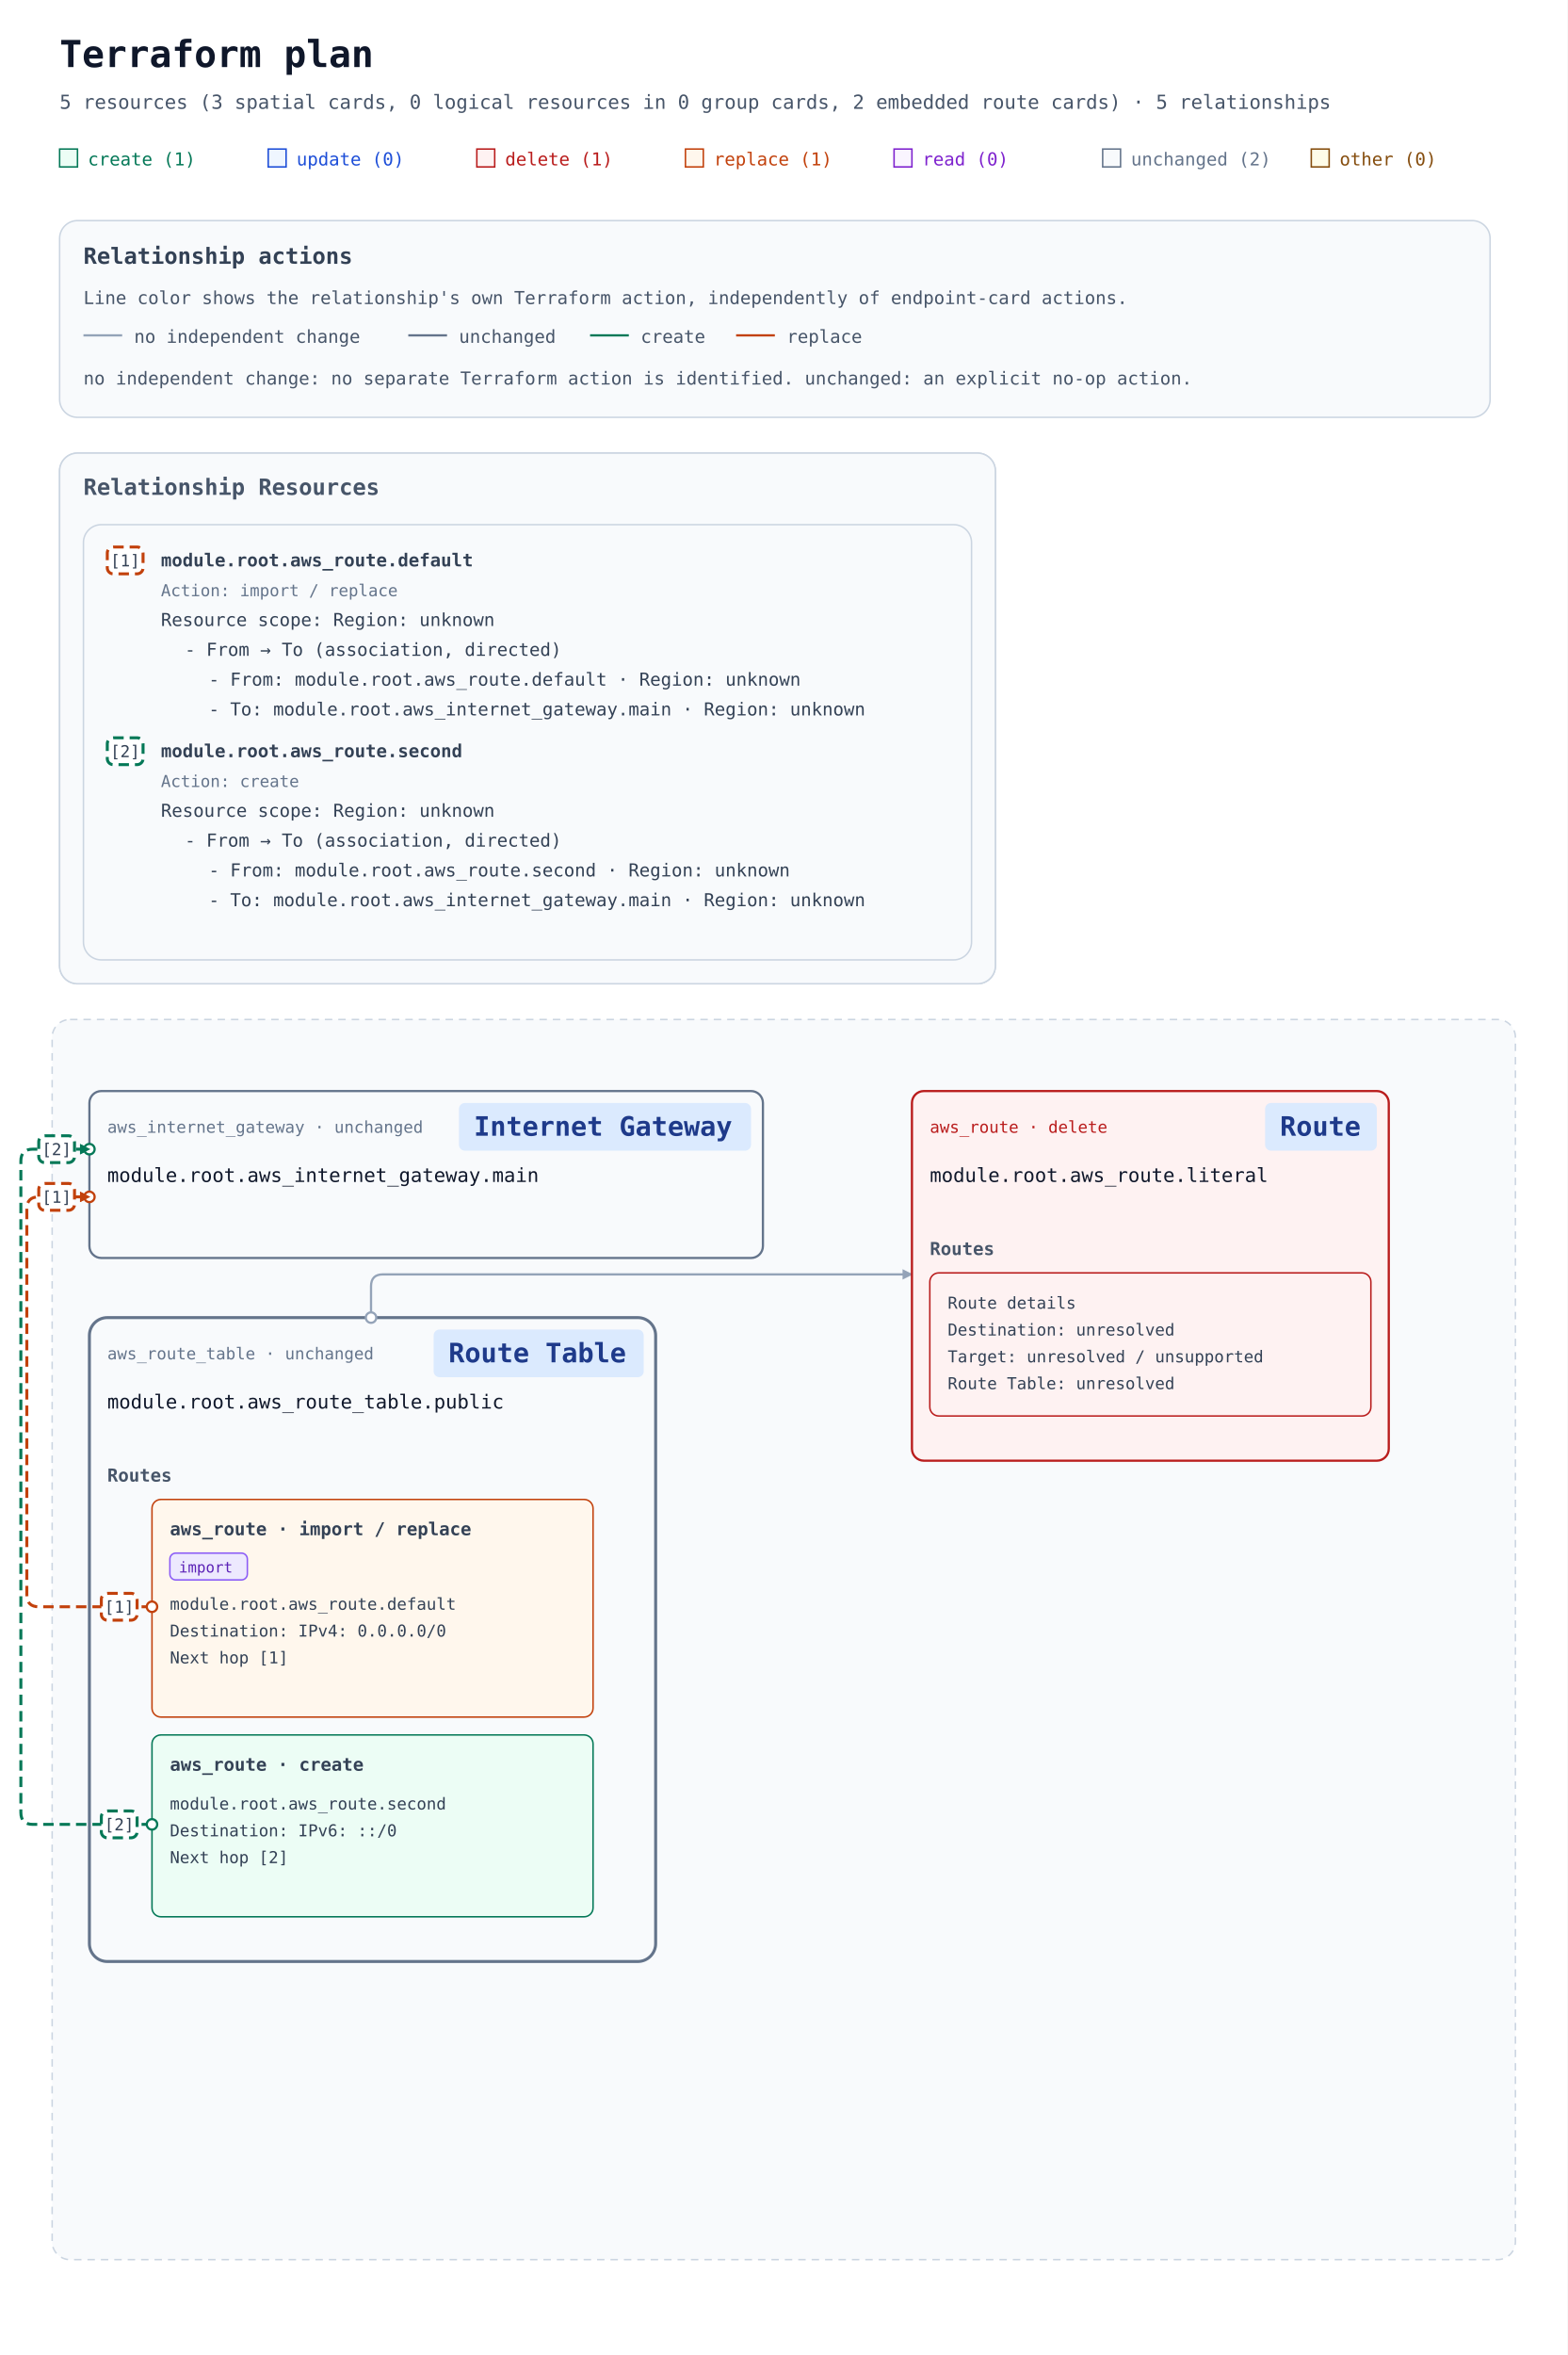
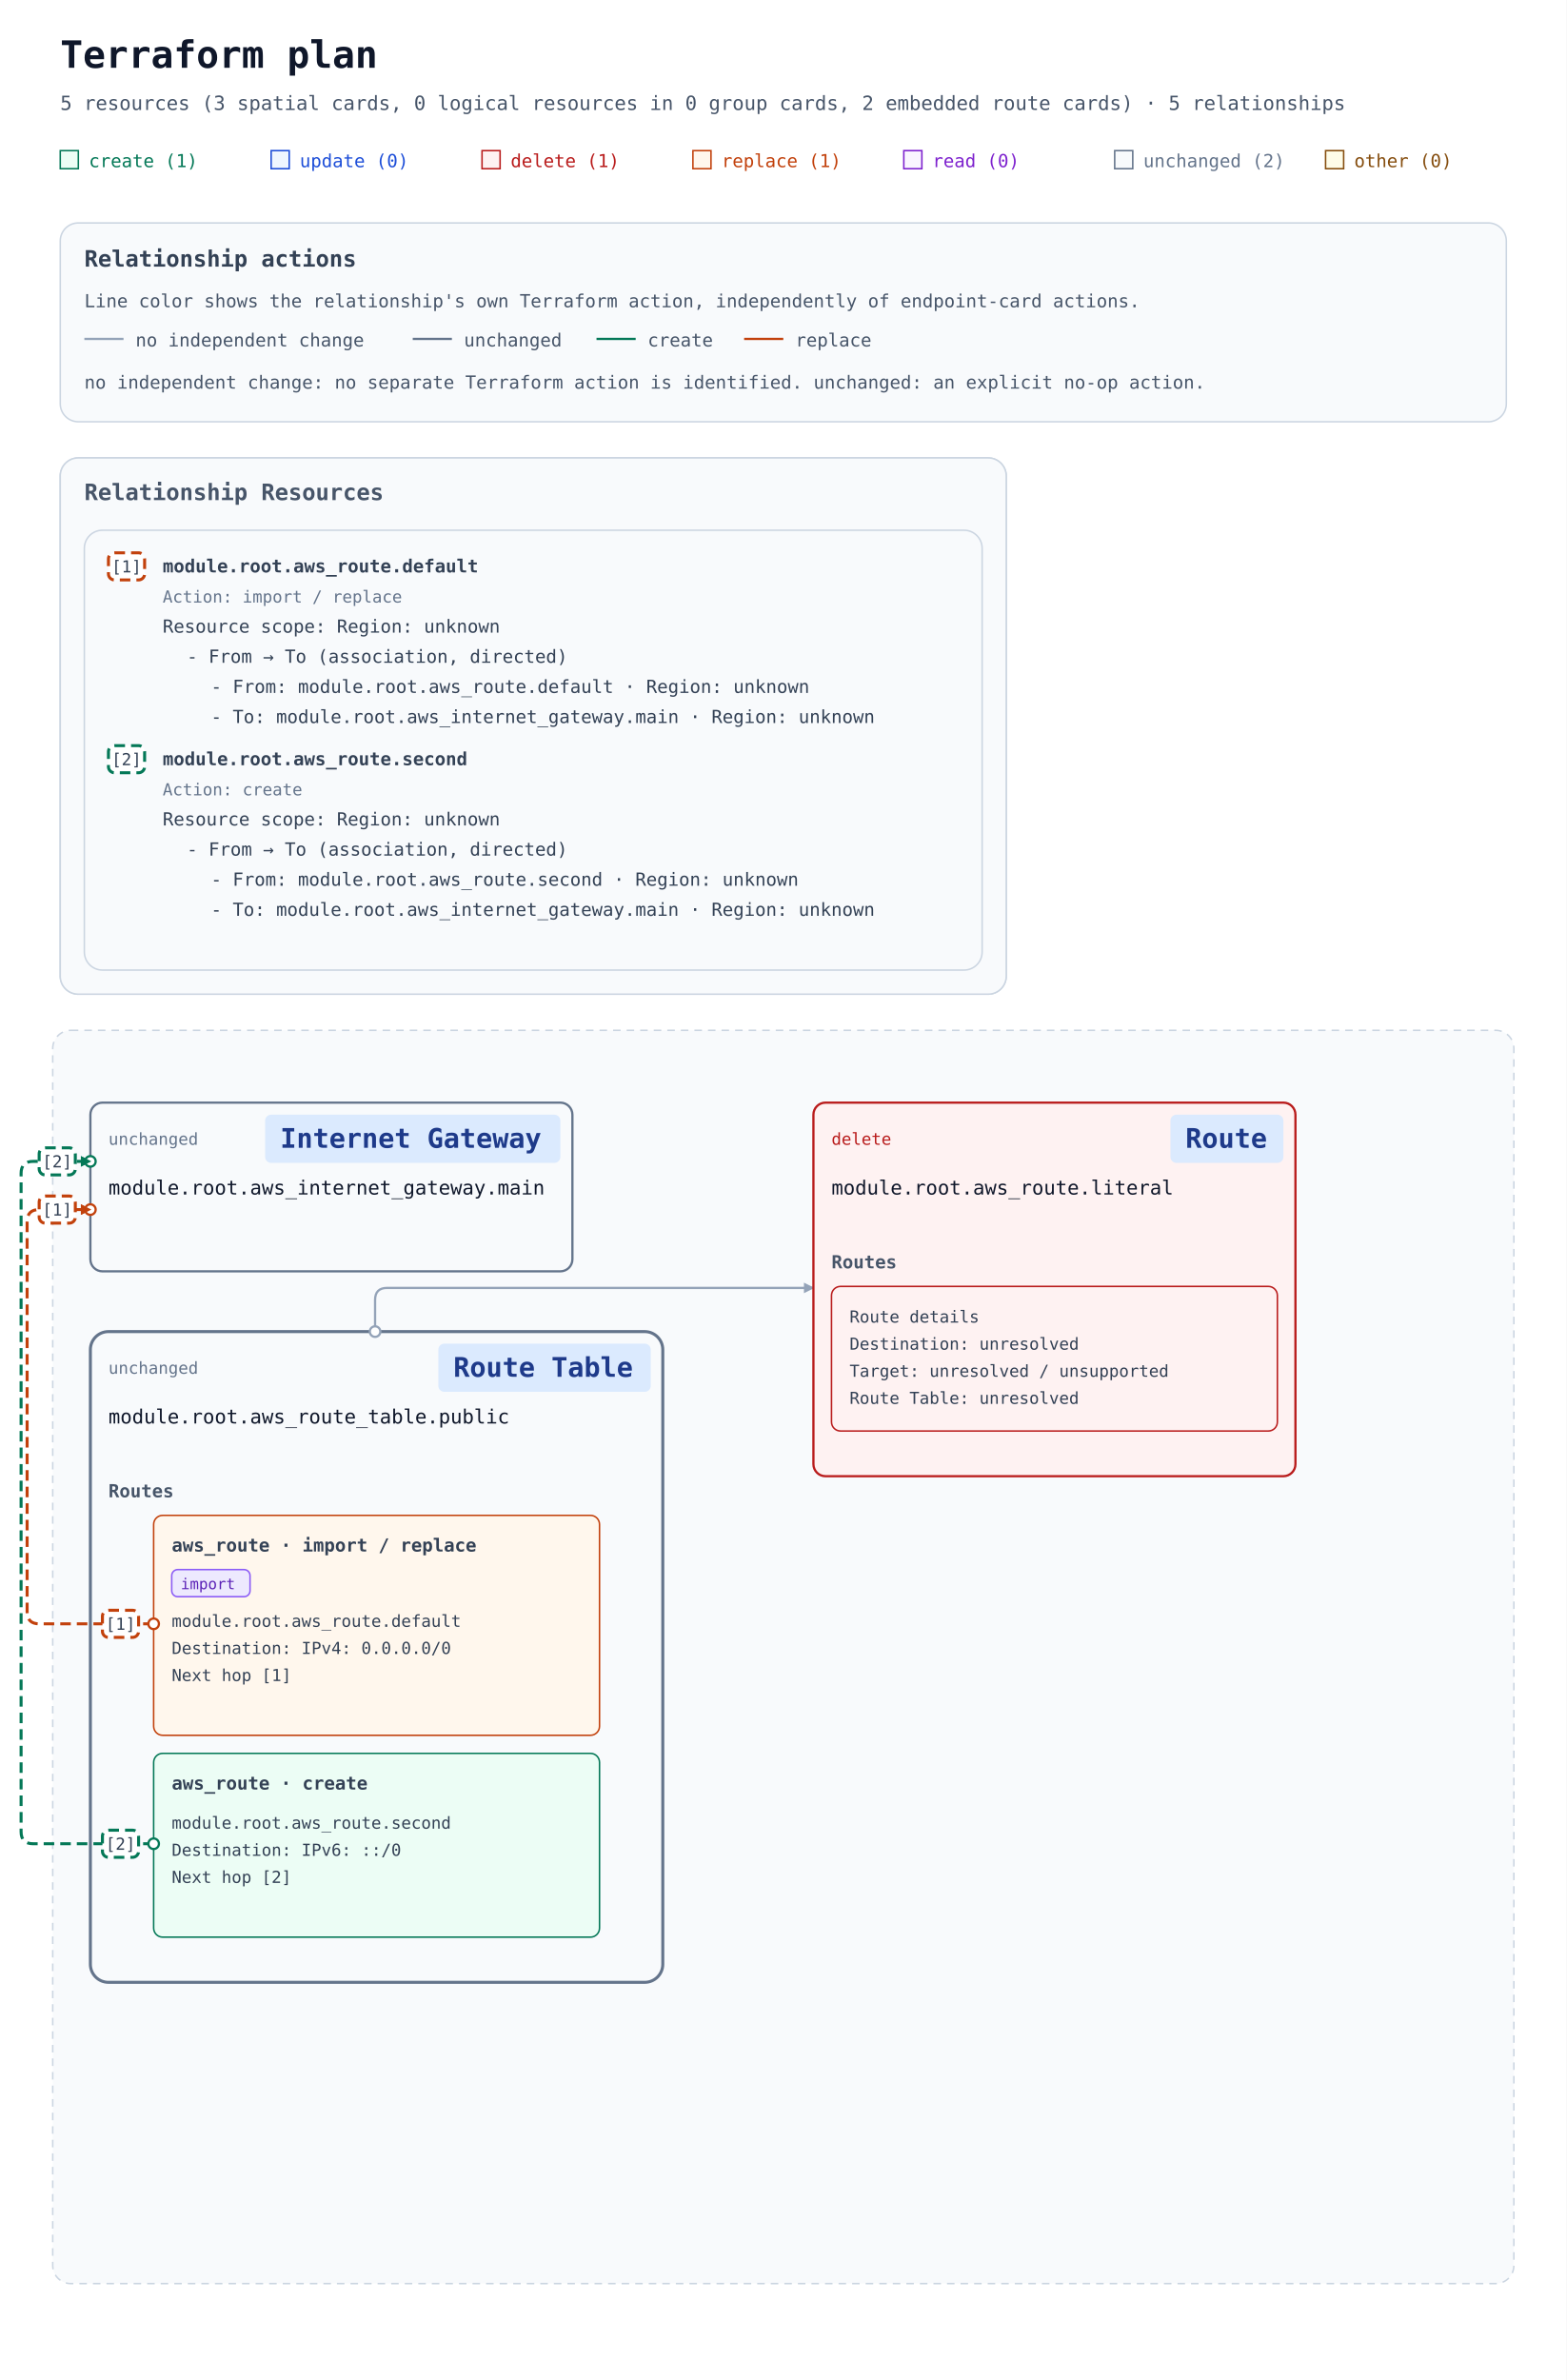
- <svg xmlns="http://www.w3.org/2000/svg" width="1052" height="1580" viewBox="0 0 1052 1580" role="img" aria-labelledby="title description">
+ <svg xmlns="http://www.w3.org/2000/svg" width="1040" height="1580" viewBox="0 0 1040 1580" role="img" aria-labelledby="title description">
  <defs>
    <marker id="arrow" viewBox="0 0 10 10" refX="9" refY="5" markerWidth="7" markerHeight="7" markerUnits="userSpaceOnUse" orient="auto-start-reverse">
      <path d="M 0 0 L 10 5 L 0 10 z" fill="#94a3b8" />
    </marker>
    <marker id="arrow-create" viewBox="0 0 10 10" refX="9" refY="5" markerWidth="7" markerHeight="7" markerUnits="userSpaceOnUse" orient="auto-start-reverse">
      <path d="M 0 0 L 10 5 L 0 10 z" fill="#047857" />
    </marker>
    <marker id="arrow-replace" viewBox="0 0 10 10" refX="9" refY="5" markerWidth="7" markerHeight="7" markerUnits="userSpaceOnUse" orient="auto-start-reverse">
      <path d="M 0 0 L 10 5 L 0 10 z" fill="#c2410c" />
    </marker>
  </defs>
  <rect width="100%" height="100%" fill="#ffffff" />
  <g font-family="ui-monospace, SFMono-Regular, Consolas, monospace">
    <text x="40" y="45" font-size="25" font-weight="700" fill="#0f172a">Terraform plan</text>
    <text x="40" y="73" font-size="13" fill="#475569">5 resources (3 spatial cards, 0 logical resources in 0 group cards, 2 embedded route cards) · 5 relationships</text>
    <rect x="40" y="100" width="12" height="12" fill="#ecfdf5" stroke="#047857" />
    <text x="59" y="111" font-size="12" fill="#047857">create (1)</text>
    <rect x="180" y="100" width="12" height="12" fill="#eff6ff" stroke="#1d4ed8" />
    <text x="199" y="111" font-size="12" fill="#1d4ed8">update (0)</text>
    <rect x="320" y="100" width="12" height="12" fill="#fef2f2" stroke="#b91c1c" />
    <text x="339" y="111" font-size="12" fill="#b91c1c">delete (1)</text>
    <rect x="460" y="100" width="12" height="12" fill="#fff7ed" stroke="#c2410c" />
    <text x="479" y="111" font-size="12" fill="#c2410c">replace (1)</text>
    <rect x="600" y="100" width="12" height="12" fill="#faf5ff" stroke="#7e22ce" />
    <text x="619" y="111" font-size="12" fill="#7e22ce">read (0)</text>
    <rect x="740" y="100" width="12" height="12" fill="#f8fafc" stroke="#64748b" />
    <text x="759" y="111" font-size="12" fill="#64748b">unchanged (2)</text>
    <rect x="880" y="100" width="12" height="12" fill="#fefce8" stroke="#854d0e" />
    <text x="899" y="111" font-size="12" fill="#854d0e">other (0)</text>
    <g id="relationship-actions" font-size="12" fill="#475569" transform="translate(40 148)">
      <rect width="960" height="132" rx="12" fill="#f8fafc" stroke="#cbd5e1" />
      <text x="16" y="29" font-size="15" font-weight="700" fill="#334155">Relationship actions</text>
      <text x="16" y="56">Line color shows the relationship's own Terraform action, independently of endpoint-card actions.</text>
      <path data-legend-action="none" d="M 16 77 H 42" fill="none" stroke="#94a3b8" stroke-width="1.5" />
      <text x="50" y="82">no independent change</text>
      <path data-legend-action="unchanged" d="M 234 77 H 260" fill="none" stroke="#64748b" stroke-width="1.5" />
      <text x="268" y="82">unchanged</text>
      <path data-legend-action="create" d="M 356 77 H 382" fill="none" stroke="#047857" stroke-width="1.5" />
      <text x="390" y="82">create</text>
      <path data-legend-action="replace" d="M 454 77 H 480" fill="none" stroke="#c2410c" stroke-width="1.5" />
      <text x="488" y="82">replace</text>
      <text x="16" y="110">no independent change: no separate Terraform action is identified. unchanged: an explicit no-op action.</text>
    </g>
    <g transform="translate(0 144)">
      <g data-annotation-area="true">
        <g data-annotation-card="true" transform="translate(40 160)">
          <rect width="628" height="356" rx="12" fill="#f8fafc" stroke="#cbd5e1" />
          <g data-annotation-section="Relationship Resources">
            <rect width="628" height="356" rx="12" fill="#f8fafc" stroke="#cbd5e1" />
            <text x="16" y="28" font-size="15" font-weight="700" fill="#475569">Relationship Resources</text>
            <g data-annotation-card="true" transform="translate(16 48)">
              <rect width="596" height="292" rx="12" fill="#f8fafc" stroke="#cbd5e1" />
              <g data-relationship-index="true">
                <g data-relationship-entry="1" id="relationship-5b5b5b226177735f726f7574652e64656661756c74222c6e756c6c5d5d2c5b5b227465727261666f726d3a363137373733356637323666373537343635326536343635363636313735366337342d63757272656e74222c227465727261666f726d3a36313737373335663639366537343635373236653635373435663637363137343635373736313739326536643631363936652d63757272656e74222c226173736f63696174696f6e222c226469726563746564225d5d5d">
                  <a href="#relationship-5b5b5b226177735f726f7574652e64656661756c74222c6e756c6c5d5d2c5b5b227465727261666f726d3a363137373733356637323666373537343635326536343635363636313735366337342d63757272656e74222c227465727261666f726d3a36313737373335663639366537343635373236653635373435663637363137343635373736313739326536643631363936652d63757272656e74222c226173736f63696174696f6e222c226469726563746564225d5d5d" data-relationship-select="true" aria-label="Relationship [1]: From → To (association, directed): module.root.aws_route.default / module.root.aws_internet_gateway.main">
                    <rect x="16" y="15" width="24" height="18" rx="4" fill="#ffffff" stroke="#c2410c" stroke-width="2" stroke-dasharray="7 4" />
                    <text x="28" y="28" text-anchor="middle" font-size="11" fill="#334155">[1]</text>
                  </a>
                  <text data-source-address="aws_route.default" data-source-identity="terraform:6177735f726f7574652e64656661756c74-current" font-size="12" font-weight="600" fill="#334155">
                    <tspan x="52" y="28" xml:space="preserve">module.root.aws_route.default</tspan>
                  </text>
                  <text data-resource-action="true" x="52" y="48" font-size="11" fill="#64748b">Action: import / replace</text>
                  <text font-size="12" fill="#334155">
                    <tspan x="52" y="68" xml:space="preserve">Resource scope: Region: unknown</tspan>
                  </text>
                  <text font-size="12" fill="#334155">
                    <tspan x="68" y="88" xml:space="preserve">- From → To (association, directed)</tspan>
                  </text>
                  <a href="#resource-6177735f726f7574652e64656661756c74-current" data-relationship-endpoint="true" aria-label="- From: module.root.aws_route.default · Region: unknown">
                    <text font-size="12" fill="#334155">
                      <tspan x="84" y="108" xml:space="preserve">- From: module.root.aws_route.default · Region: unknown</tspan>
                    </text>
                  </a>
                  <a href="#resource-6177735f696e7465726e65745f676174657761792e6d61696e-current" data-relationship-endpoint="true" aria-label="- To: module.root.aws_internet_gateway.main · Region: unknown">
                    <text font-size="12" fill="#334155">
                      <tspan x="84" y="128" xml:space="preserve">- To: module.root.aws_internet_gateway.main · Region: unknown</tspan>
                    </text>
                  </a>
                </g>
                <g data-relationship-entry="2" id="relationship-5b5b5b226177735f726f7574652e7365636f6e64222c6e756c6c5d5d2c5b5b227465727261666f726d3a36313737373335663732366637353734363532653733363536333666366536342d63757272656e74222c227465727261666f726d3a36313737373335663639366537343635373236653635373435663637363137343635373736313739326536643631363936652d63757272656e74222c226173736f63696174696f6e222c226469726563746564225d5d5d">
                  <a href="#relationship-5b5b5b226177735f726f7574652e7365636f6e64222c6e756c6c5d5d2c5b5b227465727261666f726d3a36313737373335663732366637353734363532653733363536333666366536342d63757272656e74222c227465727261666f726d3a36313737373335663639366537343635373236653635373435663637363137343635373736313739326536643631363936652d63757272656e74222c226173736f63696174696f6e222c226469726563746564225d5d5d" data-relationship-select="true" aria-label="Relationship [2]: From → To (association, directed): module.root.aws_route.second / module.root.aws_internet_gateway.main">
                    <rect x="16" y="143" width="24" height="18" rx="4" fill="#ffffff" stroke="#047857" stroke-width="2" stroke-dasharray="7 4" />
                    <text x="28" y="156" text-anchor="middle" font-size="11" fill="#334155">[2]</text>
                  </a>
                  <text data-source-address="aws_route.second" data-source-identity="terraform:6177735f726f7574652e7365636f6e64-current" font-size="12" font-weight="600" fill="#334155">
                    <tspan x="52" y="156" xml:space="preserve">module.root.aws_route.second</tspan>
                  </text>
                  <text data-resource-action="true" x="52" y="176" font-size="11" fill="#64748b">Action: create</text>
                  <text font-size="12" fill="#334155">
                    <tspan x="52" y="196" xml:space="preserve">Resource scope: Region: unknown</tspan>
                  </text>
                  <text font-size="12" fill="#334155">
                    <tspan x="68" y="216" xml:space="preserve">- From → To (association, directed)</tspan>
                  </text>
                  <a href="#resource-6177735f726f7574652e7365636f6e64-current" data-relationship-endpoint="true" aria-label="- From: module.root.aws_route.second · Region: unknown">
                    <text font-size="12" fill="#334155">
                      <tspan x="84" y="236" xml:space="preserve">- From: module.root.aws_route.second · Region: unknown</tspan>
                    </text>
                  </a>
                  <a href="#resource-6177735f696e7465726e65745f676174657761792e6d61696e-current" data-relationship-endpoint="true" aria-label="- To: module.root.aws_internet_gateway.main · Region: unknown">
                    <text font-size="12" fill="#334155">
                      <tspan x="84" y="256" xml:space="preserve">- To: module.root.aws_internet_gateway.main · Region: unknown</tspan>
                    </text>
                  </a>
                </g>
              </g>
            </g>
          </g>
        </g>
      </g>
      <g data-architecture="true" transform="translate(0 380)">
-         <rect x="35" y="160" width="982" height="832" rx="12" fill="#f8fafc" stroke="#cbd5e1" stroke-dasharray="5 4" />
+         <rect x="35" y="160" width="970" height="832" rx="12" fill="#f8fafc" stroke="#cbd5e1" stroke-dasharray="5 4" />
        <text x="52" y="185" font-size="13" font-weight="700" fill="#475569" />
        <g data-route-table="resource-6177735f726f7574655f7461626c652e7075626c6963-current">
          <rect x="60" y="360" width="380" height="432" rx="12" fill="#f8fafc" stroke="#64748b" stroke-width="2" data-mode="managed" />
        </g>
        <g data-edge-kind="dependency" data-source="resource-6177735f726f7574655f7461626c652e7075626c6963-current" data-target="resource-6177735f726f7574652e64656661756c74-current" />
-         <path d="M 249 360 L 249 339 Q 249 331 257 331 L 612 331 " data-edge-kind="dependency" data-directionality="directed" data-source="resource-6177735f726f7574655f7461626c652e7075626c6963-current" data-target="resource-6177735f726f7574652e6c69746572616c-current" fill="none" stroke="#94a3b8" stroke-width="1.5" stroke-linejoin="round" marker-end="url(#arrow)" />
+         <path d="M 249 360 L 249 339 Q 249 331 257 331 L 540 331 " data-edge-kind="dependency" data-directionality="directed" data-source="resource-6177735f726f7574655f7461626c652e7075626c6963-current" data-target="resource-6177735f726f7574652e6c69746572616c-current" fill="none" stroke="#94a3b8" stroke-width="1.5" stroke-linejoin="round" marker-end="url(#arrow)" />
        <g data-edge-kind="dependency" data-source="resource-6177735f726f7574655f7461626c652e7075626c6963-current" data-target="resource-6177735f726f7574652e7365636f6e64-current" />
        <path d="M 102 554 L 26 554 Q 18 554 18 546 L 18 287 Q 18 279 26 279 L 60 279 " data-edge-kind="association" data-action-reason="replace_because_cannot_update" data-replace-paths="[[&quot;gateway_id&quot;]]" data-import="true" data-import-id-present="false" data-import-identity-present="false" data-import-unknown="false" data-relationship-ids="relationship-5b5b5b226177735f726f7574652e64656661756c74222c6e756c6c5d5d2c5b5b227465727261666f726d3a363137373733356637323666373537343635326536343635363636313735366337342d63757272656e74222c227465727261666f726d3a36313737373335663639366537343635373236653635373435663637363137343635373736313739326536643631363936652d63757272656e74222c226173736f63696174696f6e222c226469726563746564225d5d5d" data-directionality="directed" data-source="resource-6177735f726f7574652e64656661756c74-current" data-target="resource-6177735f696e7465726e65745f676174657761792e6d61696e-current" fill="none" stroke="#c2410c" stroke-width="2" stroke-dasharray="7 4" stroke-linejoin="round" marker-end="url(#arrow-replace)" />
        <path d="M 102 700 L 22 700 Q 14 700 14 692 L 14 255 Q 14 247 22 247 L 60 247 " data-edge-kind="association" data-relationship-ids="relationship-5b5b5b226177735f726f7574652e7365636f6e64222c6e756c6c5d5d2c5b5b227465727261666f726d3a36313737373335663732366637353734363532653733363536333666366536342d63757272656e74222c227465727261666f726d3a36313737373335663639366537343635373236653635373435663637363137343635373736313739326536643631363936652d63757272656e74222c226173736f63696174696f6e222c226469726563746564225d5d5d" data-directionality="directed" data-source="resource-6177735f726f7574652e7365636f6e64-current" data-target="resource-6177735f696e7465726e65745f676174657761792e6d61696e-current" fill="none" stroke="#047857" stroke-width="2" stroke-dasharray="7 4" stroke-linejoin="round" marker-end="url(#arrow-create)" />
        <g id="resource-6177735f696e7465726e65745f676174657761792e6d61696e-current" data-architecture-id="terraform:6177735f696e7465726e65745f676174657761792e6d61696e-current" data-qualified-address="module.root.aws_internet_gateway.main" data-terraform-address="aws_internet_gateway.main">
-           <rect x="60" y="208" width="452" height="112" rx="8" fill="#f8fafc" stroke="#64748b" stroke-width="1.5" data-mode="managed" />
-           <text data-resource-type-heading="true" x="72" y="236" font-size="11" fill="#64748b" xml:space="preserve">aws_internet_gateway · unchanged</text>
-           <rect data-service-badge="true" data-presentation-padding="10 4" data-service-category="network" data-service-full-name="Amazon VPC" data-display-name="Internet Gateway" x="308" y="216" width="196" height="32" rx="4" fill="#dbeafe" />
-           <text data-service-name="true" x="318" y="238" font-size="18" font-weight="700" fill="#1e3a8a" xml:space="preserve">Internet Gateway</text>
+           <rect x="60" y="208" width="320" height="112" rx="8" fill="#f8fafc" stroke="#64748b" stroke-width="1.5" data-mode="managed" />
+           <text data-resource-type-heading="true" x="72" y="236" font-size="11" fill="#64748b" xml:space="preserve">unchanged</text>
+           <rect data-service-badge="true" data-presentation-padding="10 4" data-service-category="network" data-service-full-name="Amazon VPC" data-display-name="Internet Gateway" x="176" y="216" width="196" height="32" rx="4" fill="#dbeafe" />
+           <text data-service-name="true" x="186" y="238" font-size="18" font-weight="700" fill="#1e3a8a" xml:space="preserve">Internet Gateway</text>
          <text x="72" y="269" font-size="13" fill="#0f172a" xml:space="preserve">module.root.aws_internet_gateway.main</text>
          <text x="72" y="308" font-size="10" fill="#64748b" />
        </g>
        <g id="resource-6177735f726f7574652e6c69746572616c-current" data-architecture-id="terraform:6177735f726f7574652e6c69746572616c-current" data-qualified-address="module.root.aws_route.literal" data-terraform-address="aws_route.literal">
-           <rect x="612" y="208" width="320" height="248" rx="8" fill="#fef2f2" stroke="#b91c1c" stroke-width="1.5" data-mode="managed" />
-           <text data-resource-type-heading="true" x="624" y="236" font-size="11" fill="#b91c1c" xml:space="preserve">aws_route · delete</text>
-           <rect data-service-badge="true" data-presentation-padding="10 4" data-service-category="network" data-service-full-name="Amazon VPC" data-display-name="Route" x="849" y="216" width="75" height="32" rx="4" fill="#dbeafe" />
-           <text data-service-name="true" x="859" y="238" font-size="18" font-weight="700" fill="#1e3a8a" xml:space="preserve">Route</text>
-           <text x="624" y="269" font-size="13" fill="#0f172a" xml:space="preserve">module.root.aws_route.literal</text>
+           <rect x="540" y="208" width="320" height="248" rx="8" fill="#fef2f2" stroke="#b91c1c" stroke-width="1.5" data-mode="managed" />
+           <text data-resource-type-heading="true" x="552" y="236" font-size="11" fill="#b91c1c" xml:space="preserve">delete</text>
+           <rect data-service-badge="true" data-presentation-padding="10 4" data-service-category="network" data-service-full-name="Amazon VPC" data-display-name="Route" x="777" y="216" width="75" height="32" rx="4" fill="#dbeafe" />
+           <text data-service-name="true" x="787" y="238" font-size="18" font-weight="700" fill="#1e3a8a" xml:space="preserve">Route</text>
+           <text x="552" y="269" font-size="13" fill="#0f172a" xml:space="preserve">module.root.aws_route.literal</text>
          <g data-routes="true">
-             <text x="624" y="318" font-size="12" font-weight="700" fill="#475569">Routes</text>
+             <text x="552" y="318" font-size="12" font-weight="700" fill="#475569">Routes</text>
            <g data-route-entry="resource-details">
-               <rect x="624" y="330" width="296" height="96" rx="6" fill="#fef2f2" stroke="#b91c1c" stroke-width="1" />
-               <text x="636" y="354" font-size="11" fill="#334155" xml:space="preserve">Route details</text>
-               <text x="636" y="372" font-size="11" fill="#334155" xml:space="preserve">Destination: unresolved</text>
-               <text x="636" y="390" font-size="11" fill="#334155" xml:space="preserve">Target: unresolved / unsupported</text>
-               <text x="636" y="408" font-size="11" fill="#334155" xml:space="preserve">Route Table: unresolved</text>
+               <rect x="552" y="330" width="296" height="96" rx="6" fill="#fef2f2" stroke="#b91c1c" stroke-width="1" />
+               <text x="564" y="354" font-size="11" fill="#334155" xml:space="preserve">Route details</text>
+               <text x="564" y="372" font-size="11" fill="#334155" xml:space="preserve">Destination: unresolved</text>
+               <text x="564" y="390" font-size="11" fill="#334155" xml:space="preserve">Target: unresolved / unsupported</text>
+               <text x="564" y="408" font-size="11" fill="#334155" xml:space="preserve">Route Table: unresolved</text>
            </g>
          </g>
-           <text x="624" y="444" font-size="10" fill="#64748b" />
+           <text x="552" y="444" font-size="10" fill="#64748b" />
        </g>
        <g id="resource-6177735f726f7574655f7461626c652e7075626c6963-current" data-architecture-id="terraform:6177735f726f7574655f7461626c652e7075626c6963-current" data-qualified-address="module.root.aws_route_table.public" data-terraform-address="aws_route_table.public" data-presentation-header="60 360 380 432">
-           <text data-resource-type-heading="true" x="72" y="388" font-size="11" fill="#64748b" xml:space="preserve">aws_route_table · unchanged</text>
+           <text data-resource-type-heading="true" x="72" y="388" font-size="11" fill="#64748b" xml:space="preserve">unchanged</text>
          <rect data-service-badge="true" data-presentation-padding="10 4" data-service-category="network" data-service-full-name="Amazon VPC" data-display-name="Route Table" x="291" y="368" width="141" height="32" rx="4" fill="#dbeafe" />
          <text data-service-name="true" x="301" y="390" font-size="18" font-weight="700" fill="#1e3a8a" xml:space="preserve">Route Table</text>
          <text x="72" y="421" font-size="13" fill="#0f172a" xml:space="preserve">module.root.aws_route_table.public</text>
          <g data-routes="true">
            <text x="72" y="470" font-size="12" font-weight="700" fill="#475569">Routes</text>
            <g id="resource-6177735f726f7574652e64656661756c74-current" data-architecture-id="terraform:6177735f726f7574652e64656661756c74-current" data-terraform-address="aws_route.default" data-qualified-address="module.root.aws_route.default" data-embedded-route="true" data-action-reason="replace_because_cannot_update" data-replace-paths="[[&quot;gateway_id&quot;]]" data-import="true" data-import-id-present="false" data-import-identity-present="false" data-import-unknown="false">
              <rect x="102" y="482" width="296" height="146" rx="6" fill="#fff7ed" stroke="#c2410c" stroke-width="1" />
              <text data-resource-type-heading="true" font-size="12" font-weight="700" fill="#334155">
                <tspan x="114" y="506" xml:space="preserve">aws_route · import / replace</tspan>
              </text>
              <g data-import-badge="true">
                <rect x="114" y="518" width="52" height="18" rx="4" fill="#ede9fe" stroke="#8b5cf6" />
                <text x="120" y="531" font-size="10" fill="#5b21b6">import</text>
              </g>
              <text x="114" y="556" font-size="11" fill="#334155" xml:space="preserve">module.root.aws_route.default</text>
              <text x="114" y="574" font-size="11" fill="#334155" xml:space="preserve">Destination: IPv4: 0.0.0.0/0</text>
              <a href="#relationship-5b5b5b226177735f726f7574652e64656661756c74222c6e756c6c5d5d2c5b5b227465727261666f726d3a363137373733356637323666373537343635326536343635363636313735366337342d63757272656e74222c227465727261666f726d3a36313737373335663639366537343635373236653635373435663637363137343635373736313739326536643631363936652d63757272656e74222c226173736f63696174696f6e222c226469726563746564225d5d5d" data-relationship-select="true">
                <text x="114" y="592" font-size="11" fill="#334155" xml:space="preserve">Next hop [1]</text>
              </a>
            </g>
            <g id="resource-6177735f726f7574652e7365636f6e64-current" data-architecture-id="terraform:6177735f726f7574652e7365636f6e64-current" data-terraform-address="aws_route.second" data-qualified-address="module.root.aws_route.second" data-embedded-route="true">
              <rect x="102" y="640" width="296" height="122" rx="6" fill="#ecfdf5" stroke="#047857" stroke-width="1" />
              <text data-resource-type-heading="true" font-size="12" font-weight="700" fill="#334155">
                <tspan x="114" y="664" xml:space="preserve">aws_route · create</tspan>
              </text>
              <text x="114" y="690" font-size="11" fill="#334155" xml:space="preserve">module.root.aws_route.second</text>
              <text x="114" y="708" font-size="11" fill="#334155" xml:space="preserve">Destination: IPv6: ::/0</text>
              <a href="#relationship-5b5b5b226177735f726f7574652e7365636f6e64222c6e756c6c5d5d2c5b5b227465727261666f726d3a36313737373335663732366637353734363532653733363536333666366536342d63757272656e74222c227465727261666f726d3a36313737373335663639366537343635373236653635373435663637363137343635373736313739326536643631363936652d63757272656e74222c226173736f63696174696f6e222c226469726563746564225d5d5d" data-relationship-select="true">
                <text x="114" y="726" font-size="11" fill="#334155" xml:space="preserve">Next hop [2]</text>
              </a>
            </g>
          </g>
          <text x="72" y="780" font-size="10" fill="#64748b" />
        </g>
        <g data-endpoints="true" data-source="resource-6177735f726f7574655f7461626c652e7075626c6963-current" data-target="resource-6177735f726f7574652e6c69746572616c-current" aria-hidden="true">
          <circle data-endpoint="source" cx="249" cy="360" r="3.5" fill="#ffffff" stroke="#94a3b8" stroke-width="1.5" />
        </g>
        <g data-endpoints="true" data-source="resource-6177735f726f7574652e64656661756c74-current" data-target="resource-6177735f696e7465726e65745f676174657761792e6d61696e-current" aria-hidden="true">
          <circle data-endpoint="source" cx="102" cy="554" r="3.5" fill="#ffffff" stroke="#c2410c" stroke-width="1.5" />
          <circle data-endpoint="target" cx="60" cy="279" r="3.5" fill="#ffffff" stroke="#c2410c" stroke-width="1.5" />
          <path data-endpoint-arrow="true" d="M 53.7 275.5 L 60.7 279 L 53.7 282.5 Z" fill="#c2410c" />
        </g>
        <g data-endpoints="true" data-source="resource-6177735f726f7574652e7365636f6e64-current" data-target="resource-6177735f696e7465726e65745f676174657761792e6d61696e-current" aria-hidden="true">
          <circle data-endpoint="source" cx="102" cy="700" r="3.5" fill="#ffffff" stroke="#047857" stroke-width="1.5" />
          <circle data-endpoint="target" cx="60" cy="247" r="3.5" fill="#ffffff" stroke="#047857" stroke-width="1.5" />
          <path data-endpoint-arrow="true" d="M 53.7 243.5 L 60.7 247 L 53.7 250.5 Z" fill="#047857" />
        </g>
        <g data-relationship-marker="1">
          <a href="#relationship-5b5b5b226177735f726f7574652e64656661756c74222c6e756c6c5d5d2c5b5b227465727261666f726d3a363137373733356637323666373537343635326536343635363636313735366337342d63757272656e74222c227465727261666f726d3a36313737373335663639366537343635373236653635373435663637363137343635373736313739326536643631363936652d63757272656e74222c226173736f63696174696f6e222c226469726563746564225d5d5d" data-relationship-select="true" aria-label="Relationship [1]: From → To (association, directed): module.root.aws_route.default / module.root.aws_internet_gateway.main">
            <rect x="26" y="270" width="24" height="18" rx="4" fill="#ffffff" stroke="#c2410c" stroke-width="2" stroke-dasharray="7 4" />
            <text x="38" y="283" text-anchor="middle" font-size="11" fill="#334155">[1]</text>
          </a>
        </g>
        <g data-relationship-marker="1">
          <a href="#relationship-5b5b5b226177735f726f7574652e64656661756c74222c6e756c6c5d5d2c5b5b227465727261666f726d3a363137373733356637323666373537343635326536343635363636313735366337342d63757272656e74222c227465727261666f726d3a36313737373335663639366537343635373236653635373435663637363137343635373736313739326536643631363936652d63757272656e74222c226173736f63696174696f6e222c226469726563746564225d5d5d" data-relationship-select="true" aria-label="Relationship [1]: From → To (association, directed): module.root.aws_route.default / module.root.aws_internet_gateway.main">
            <rect x="68" y="545" width="24" height="18" rx="4" fill="#ffffff" stroke="#c2410c" stroke-width="2" stroke-dasharray="7 4" />
            <text x="80" y="558" text-anchor="middle" font-size="11" fill="#334155">[1]</text>
          </a>
        </g>
        <g data-relationship-marker="2">
          <a href="#relationship-5b5b5b226177735f726f7574652e7365636f6e64222c6e756c6c5d5d2c5b5b227465727261666f726d3a36313737373335663732366637353734363532653733363536333666366536342d63757272656e74222c227465727261666f726d3a36313737373335663639366537343635373236653635373435663637363137343635373736313739326536643631363936652d63757272656e74222c226173736f63696174696f6e222c226469726563746564225d5d5d" data-relationship-select="true" aria-label="Relationship [2]: From → To (association, directed): module.root.aws_route.second / module.root.aws_internet_gateway.main">
            <rect x="26" y="238" width="24" height="18" rx="4" fill="#ffffff" stroke="#047857" stroke-width="2" stroke-dasharray="7 4" />
            <text x="38" y="251" text-anchor="middle" font-size="11" fill="#334155">[2]</text>
          </a>
        </g>
        <g data-relationship-marker="2">
          <a href="#relationship-5b5b5b226177735f726f7574652e7365636f6e64222c6e756c6c5d5d2c5b5b227465727261666f726d3a36313737373335663732366637353734363532653733363536333666366536342d63757272656e74222c227465727261666f726d3a36313737373335663639366537343635373236653635373435663637363137343635373736313739326536643631363936652d63757272656e74222c226173736f63696174696f6e222c226469726563746564225d5d5d" data-relationship-select="true" aria-label="Relationship [2]: From → To (association, directed): module.root.aws_route.second / module.root.aws_internet_gateway.main">
            <rect x="68" y="691" width="24" height="18" rx="4" fill="#ffffff" stroke="#047857" stroke-width="2" stroke-dasharray="7 4" />
            <text x="80" y="704" text-anchor="middle" font-size="11" fill="#334155">[2]</text>
          </a>
        </g>
      </g>
    </g>
  </g>
</svg>
